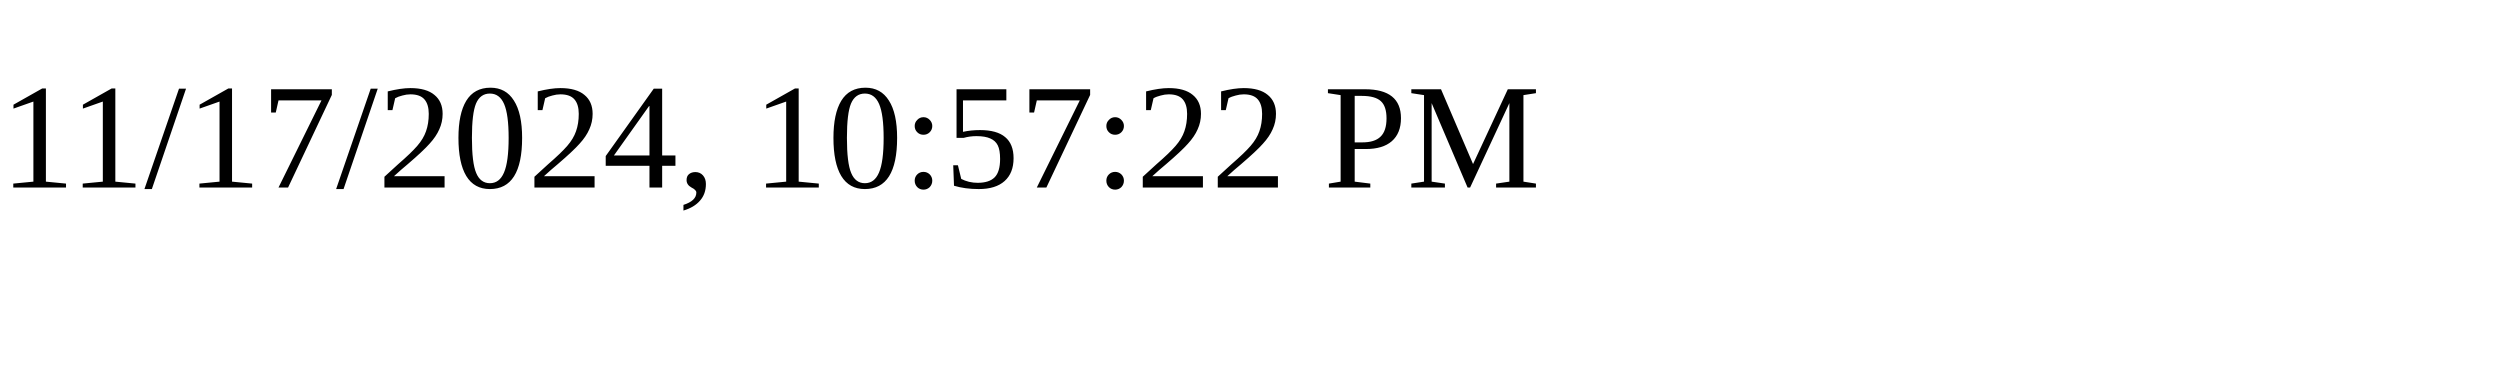
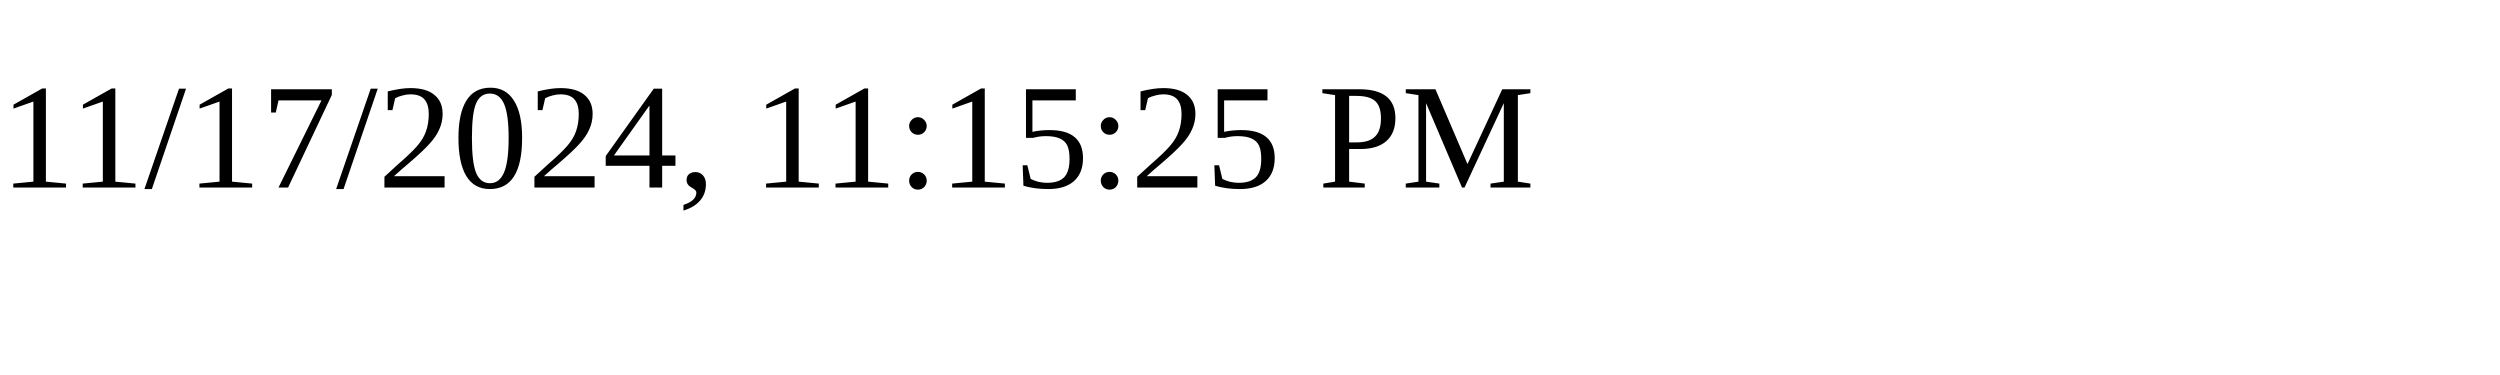
<svg xmlns="http://www.w3.org/2000/svg" height="30" width="200">
-   <text x="0" y="15">11/17/2024, 10:57:22 PM</text>
+   <text x="0" y="15">11/17/2024, 11:15:25 PM</text>
</svg>
